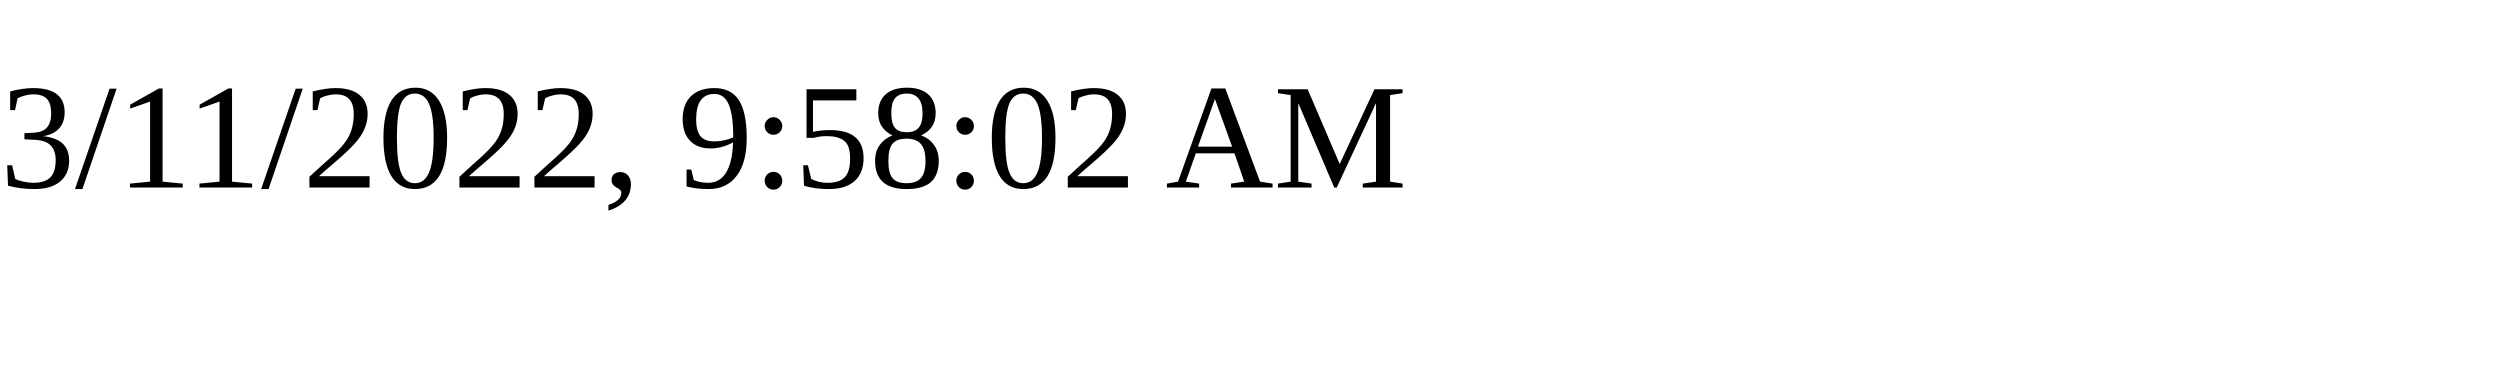
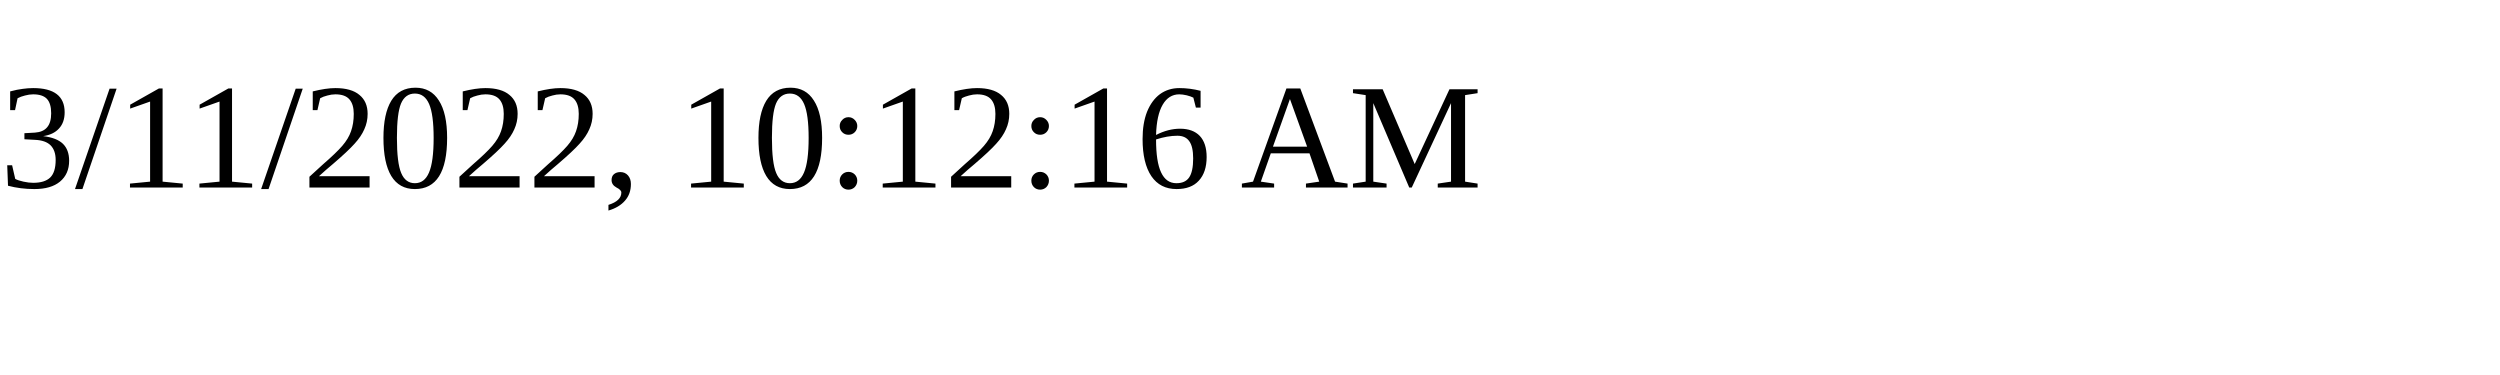
<svg xmlns="http://www.w3.org/2000/svg" height="30" width="200">
-   <text x="0" y="15">3/11/2022, 9:58:02 AM</text>
+   <text x="0" y="15">3/11/2022, 10:12:16 AM</text>
</svg>
